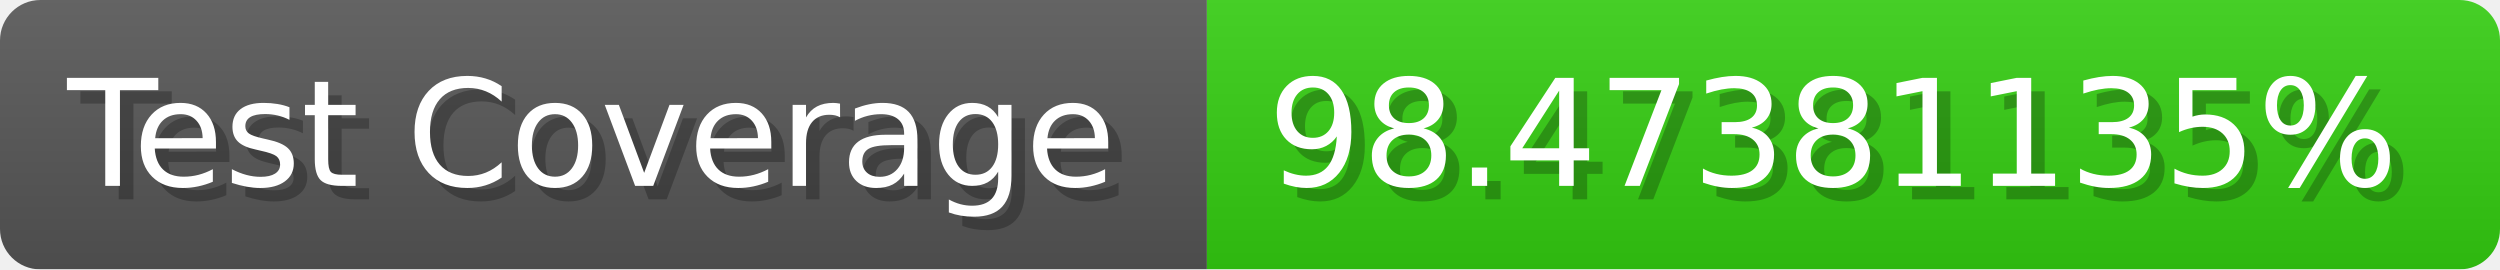
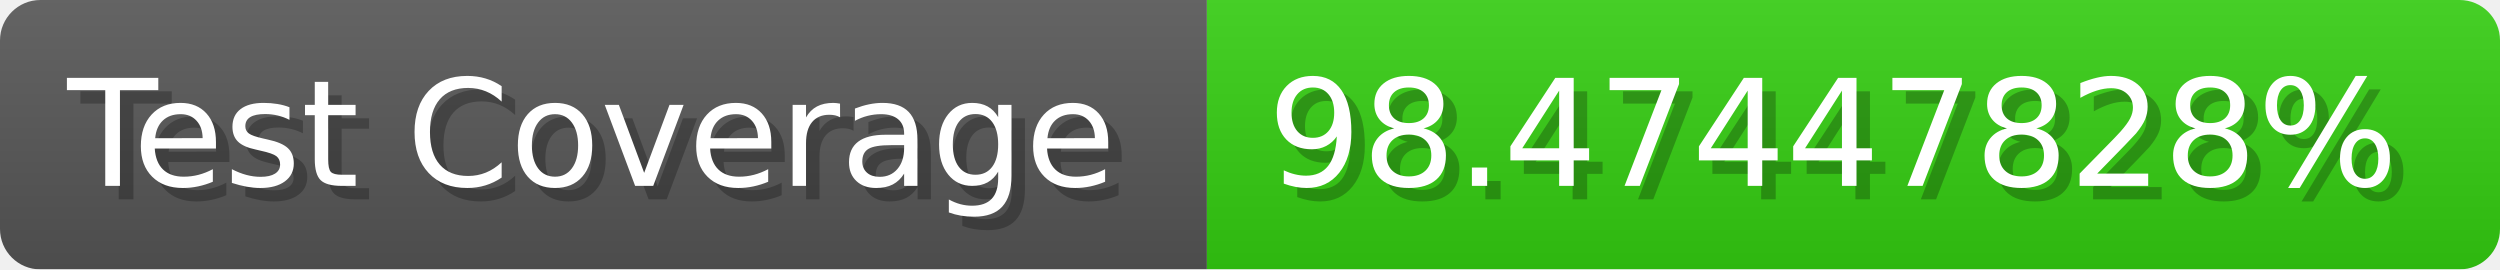
- <svg xmlns="http://www.w3.org/2000/svg" width="185.6" height="20" viewBox="0 0 1856 200" role="img" aria-label="Test Coverage: 98.47381135%">
+ <svg xmlns="http://www.w3.org/2000/svg" width="185.6" height="20" viewBox="0 0 1856 200" role="img" aria-label="Test Coverage: 98.47447828%">
  <linearGradient id="a" x2="0" y2="100%">
    <stop offset="0" stop-opacity=".1" stop-color="#EEE" />
    <stop offset="1" stop-opacity=".1" />
  </linearGradient>
  <mask id="m">
    <rect width="1856" height="200" rx="30" fill="#FFF" />
  </mask>
  <g mask="url(#m)">
    <rect width="896" height="200" fill="#555" />
    <rect width="960" height="200" fill="#3C1" x="896" />
    <rect width="1856" height="200" fill="url(#a)" />
  </g>
  <g aria-hidden="true" fill="#fff" text-anchor="start" font-family="Verdana,DejaVu Sans,sans-serif" font-size="110">
    <text x="60" y="148" textLength="796" fill="#000" opacity="0.25">Test Coverage</text>
    <text x="50" y="138" textLength="796">Test Coverage</text>
-     <text x="951" y="148" textLength="860" fill="#000" opacity="0.25">98.47381135%</text>
-     <text x="941" y="138" textLength="860">98.47381135%</text>
+     <text x="951" y="148" textLength="860" fill="#000" opacity="0.25">98.47447828%</text>
+     <text x="941" y="138" textLength="860">98.47447828%</text>
  </g>
</svg>
